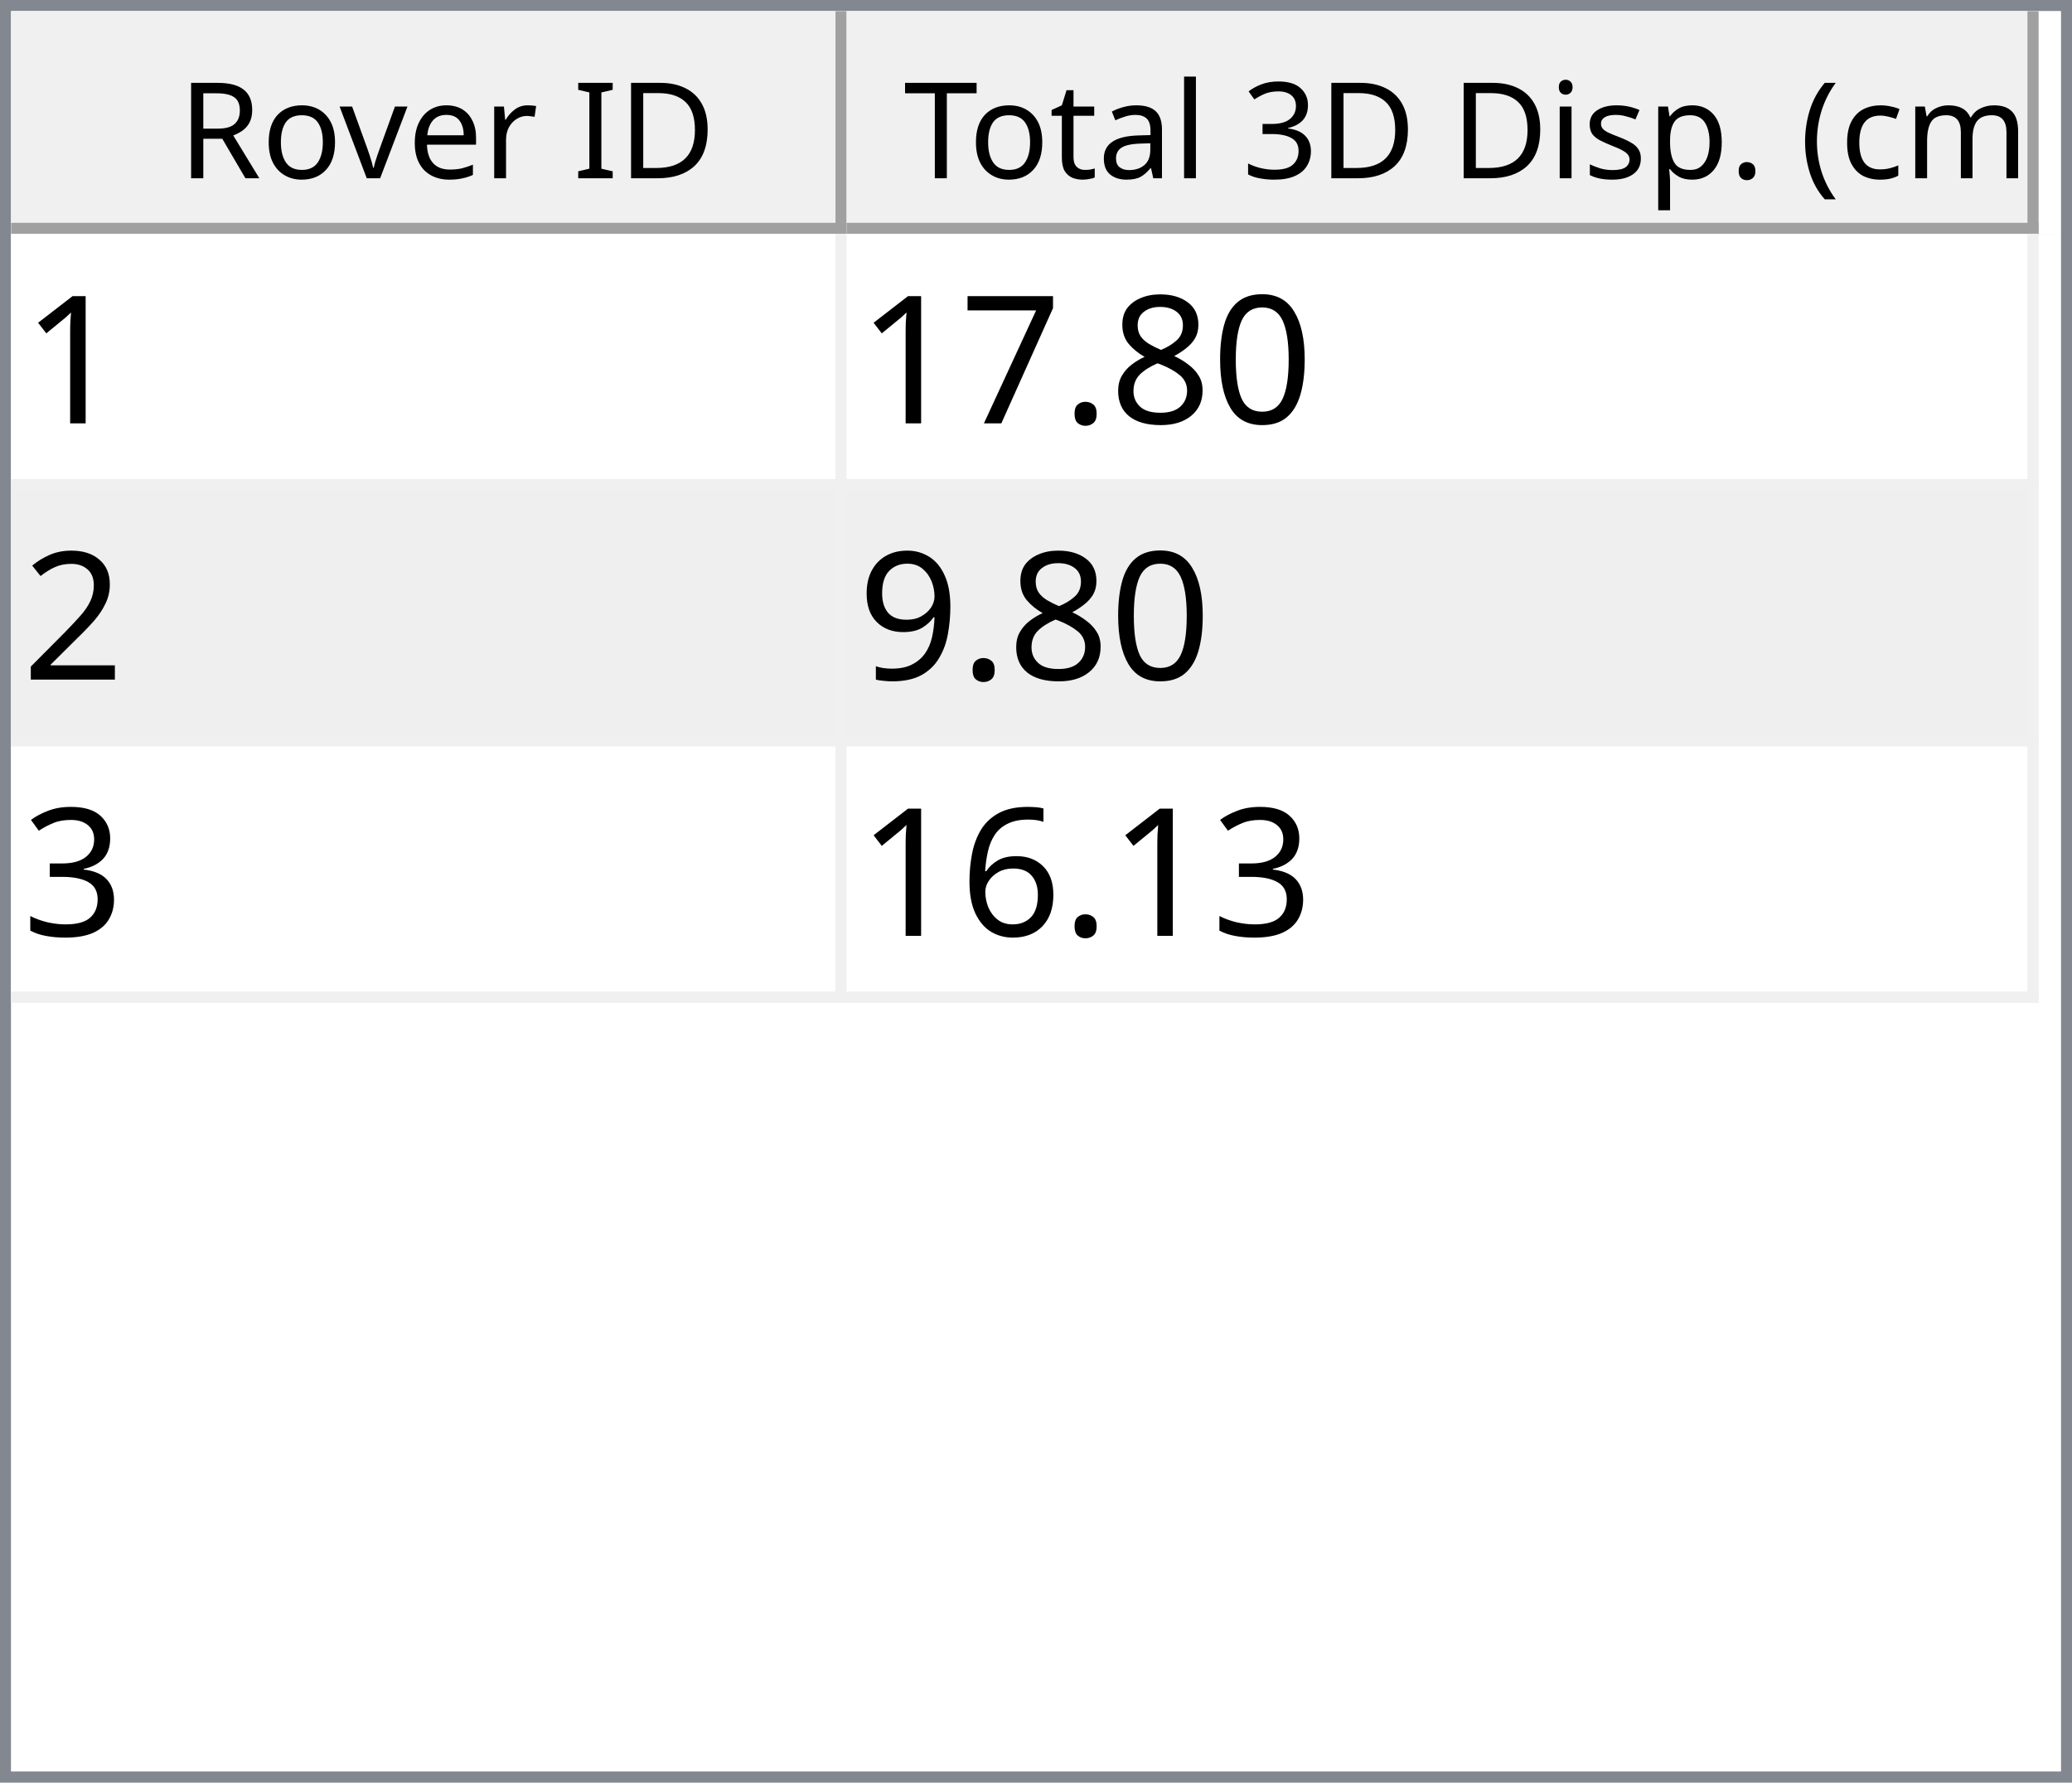
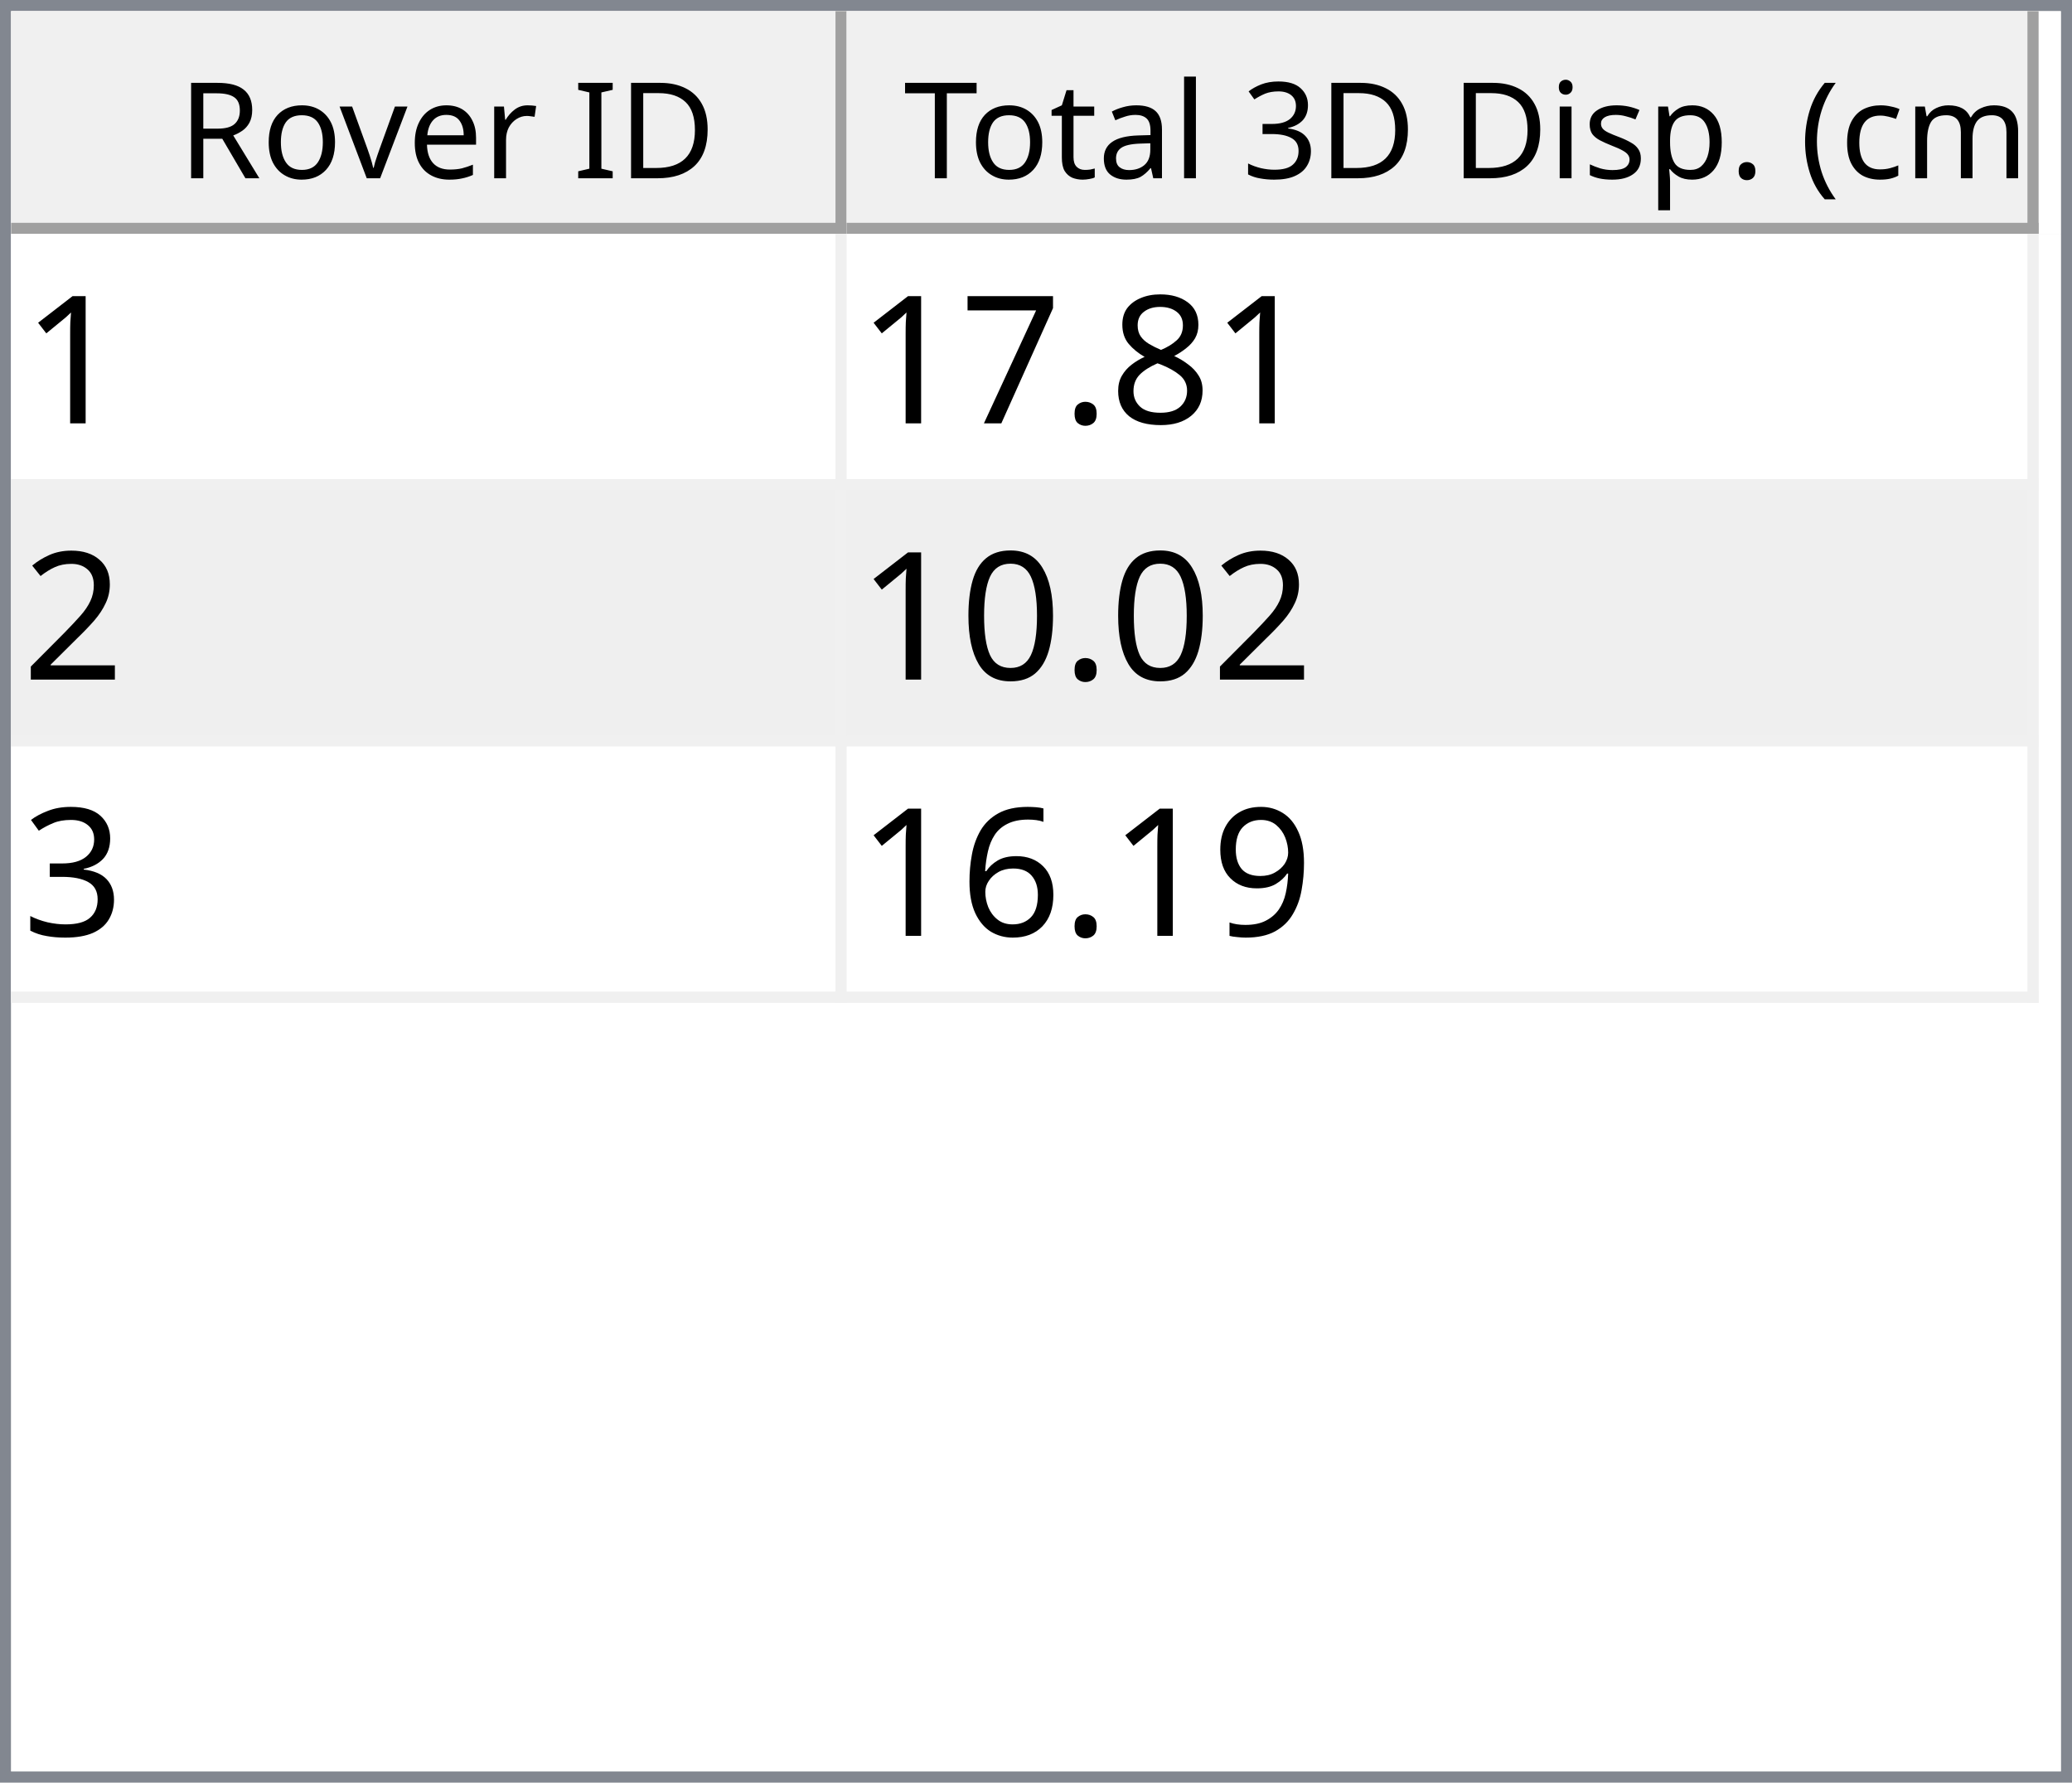
<svg xmlns="http://www.w3.org/2000/svg" style="fill-opacity:1; color-rendering:auto; color-interpolation:auto; text-rendering:auto; stroke:black; stroke-linecap:square; stroke-miterlimit:10; shape-rendering:auto; stroke-opacity:1; fill:black; stroke-dasharray:none; font-weight:normal; stroke-width:1; font-family:'Dialog'; font-style:normal; stroke-linejoin:miter; font-size:12px; stroke-dashoffset:0; image-rendering:auto;" width="186" height="160">
  <defs id="genericDefs" />
  <g>
    <defs id="defs1">
      <clipPath clipPathUnits="userSpaceOnUse" id="clipPath1">
        <path d="M0 0 L186 0 L186 160 L0 160 L0 0 Z" />
      </clipPath>
      <clipPath clipPathUnits="userSpaceOnUse" id="clipPath2">
        <path d="M0 0 L0 160 L186 160 L186 0 Z" />
      </clipPath>
      <clipPath clipPathUnits="userSpaceOnUse" id="clipPath3">
        <path d="M0 0 L0 20 L184 20 L184 0 Z" />
      </clipPath>
      <clipPath clipPathUnits="userSpaceOnUse" id="clipPath4">
        <path d="M0 0 L0 20 L75 20 L75 0 Z" />
      </clipPath>
      <clipPath clipPathUnits="userSpaceOnUse" id="clipPath5">
        <path d="M1 1 L1 19 L74 19 L74 1 Z" />
      </clipPath>
      <clipPath clipPathUnits="userSpaceOnUse" id="clipPath6">
        <path d="M0 0 L0 18 L73 18 L73 0 Z" />
      </clipPath>
      <clipPath clipPathUnits="userSpaceOnUse" id="clipPath7">
        <path d="M-0.5 -0.5 L-0.5 19.5 L74.5 19.5 L74.5 -0.5 Z" />
      </clipPath>
      <clipPath clipPathUnits="userSpaceOnUse" id="clipPath8">
        <path d="M0 0 L0 20 L107 20 L107 0 Z" />
      </clipPath>
      <clipPath clipPathUnits="userSpaceOnUse" id="clipPath9">
        <path d="M1 1 L1 19 L106 19 L106 1 Z" />
      </clipPath>
      <clipPath clipPathUnits="userSpaceOnUse" id="clipPath10">
        <path d="M0 0 L0 18 L105 18 L105 0 Z" />
      </clipPath>
      <clipPath clipPathUnits="userSpaceOnUse" id="clipPath11">
        <path d="M-0.5 -0.5 L-0.5 19.5 L106.5 19.5 L106.5 -0.5 Z" />
      </clipPath>
      <clipPath clipPathUnits="userSpaceOnUse" id="clipPath12">
        <path d="M0 0 L0 138 L184 138 L184 0 Z" />
      </clipPath>
      <clipPath clipPathUnits="userSpaceOnUse" id="clipPath13">
        <path d="M0 0 L0 69 L182 69 L182 0 Z" />
      </clipPath>
      <clipPath clipPathUnits="userSpaceOnUse" id="clipPath14">
        <path d="M-0.5 -0.5 L-0.5 68.5 L181.5 68.5 L181.5 -0.5 Z" />
      </clipPath>
      <clipPath clipPathUnits="userSpaceOnUse" id="clipPath15">
        <path d="M0 0 L0 22 L74 22 L74 0 Z" />
      </clipPath>
      <clipPath clipPathUnits="userSpaceOnUse" id="clipPath16">
        <path d="M0 0 L0 22 L106 22 L106 0 Z" />
      </clipPath>
      <font horiz-adv-x="64.551" id="font1">
        <font-face ascent="107.91" descent="25.098" units-per-em="100" style="font-style:normal; font-family:Segoe UI; font-weight:normal;" />
        <missing-glyph horiz-adv-x="64.551" d="M8.109 0 L8.109 68.266 L56.453 68.266 L56.453 0 L8.109 0 ZM15.328 7.234 L49.219 7.234 L49.219 61.031 L15.328 61.031 L15.328 7.234 Z" />
        <glyph unicode="D" horiz-adv-x="70.117" d="M9.188 0 L9.188 70.016 L28.516 70.016 Q65.531 70.016 65.531 35.891 Q65.531 19.672 55.25 9.836 Q44.969 0 27.734 0 L9.188 0 ZM17.391 62.594 L17.391 7.422 L27.828 7.422 Q41.609 7.422 49.273 14.797 Q56.938 22.172 56.938 35.688 Q56.938 62.594 28.328 62.594 L17.391 62.594 Z" />
        <glyph unicode="I" horiz-adv-x="26.611" d="M17.391 0 L9.188 0 L9.188 70.016 L17.391 70.016 L17.391 0 Z" />
        <glyph unicode=" " horiz-adv-x="27.393" d="" />
        <glyph unicode="r" horiz-adv-x="34.766" d="M34.188 41.891 Q32.078 43.5 28.125 43.5 Q23 43.5 19.555 38.672 Q16.109 33.844 16.109 25.484 L16.109 0 L8.109 0 L8.109 50 L16.109 50 L16.109 39.703 L16.312 39.703 Q18.016 44.969 21.531 47.922 Q25.047 50.875 29.391 50.875 Q32.516 50.875 34.188 50.203 L34.188 41.891 Z" />
        <glyph unicode="e" horiz-adv-x="52.295" d="M48.297 23 L12.984 23 Q13.188 14.656 17.484 10.109 Q21.781 5.562 29.297 5.562 Q37.75 5.562 44.828 11.141 L44.828 3.609 Q38.234 -1.172 27.391 -1.172 Q16.797 -1.172 10.742 5.641 Q4.688 12.453 4.688 24.812 Q4.688 36.469 11.305 43.82 Q17.922 51.172 27.734 51.172 Q37.547 51.172 42.922 44.828 Q48.297 38.484 48.297 27.203 L48.297 23 ZM40.094 29.781 Q40.047 36.719 36.75 40.578 Q33.453 44.438 27.594 44.438 Q21.922 44.438 17.969 40.383 Q14.016 36.328 13.094 29.781 L40.094 29.781 Z" />
        <glyph unicode="v" horiz-adv-x="47.9" d="M47.406 50 L27.484 0 L19.625 0 L0.688 50 L9.469 50 L22.172 13.672 Q23.578 9.672 23.922 6.688 L24.125 6.688 Q24.609 10.453 25.688 13.484 L38.969 50 L47.406 50 Z" />
        <glyph unicode="o" horiz-adv-x="58.594" d="M29 -1.172 Q17.922 -1.172 11.305 5.836 Q4.688 12.844 4.688 24.422 Q4.688 37.016 11.57 44.094 Q18.453 51.172 30.172 51.172 Q41.359 51.172 47.633 44.289 Q53.906 37.406 53.906 25.203 Q53.906 13.234 47.141 6.031 Q40.375 -1.172 29 -1.172 ZM29.594 44.438 Q21.875 44.438 17.383 39.188 Q12.891 33.938 12.891 24.703 Q12.891 15.828 17.43 10.695 Q21.969 5.562 29.594 5.562 Q37.359 5.562 41.531 10.594 Q45.703 15.625 45.703 24.906 Q45.703 34.281 41.531 39.359 Q37.359 44.438 29.594 44.438 Z" />
        <glyph unicode="R" horiz-adv-x="59.814" d="M59.375 0 L49.609 0 L37.891 19.625 Q36.281 22.359 34.766 24.289 Q33.25 26.219 31.664 27.438 Q30.078 28.656 28.25 29.219 Q26.422 29.781 24.125 29.781 L17.391 29.781 L17.391 0 L9.188 0 L9.188 70.016 L30.078 70.016 Q34.672 70.016 38.555 68.867 Q42.438 67.719 45.289 65.375 Q48.141 63.031 49.758 59.547 Q51.375 56.062 51.375 51.375 Q51.375 47.703 50.273 44.656 Q49.172 41.609 47.148 39.211 Q45.125 36.812 42.266 35.133 Q39.406 33.453 35.844 32.516 L35.844 32.328 Q37.594 31.547 38.891 30.547 Q40.188 29.547 41.359 28.18 Q42.531 26.812 43.68 25.078 Q44.828 23.344 46.234 21.047 L59.375 0 ZM17.391 62.594 L17.391 37.203 L28.516 37.203 Q31.594 37.203 34.203 38.133 Q36.812 39.062 38.719 40.797 Q40.625 42.531 41.703 45.047 Q42.781 47.562 42.781 50.688 Q42.781 56.297 39.141 59.445 Q35.5 62.594 28.609 62.594 L17.391 62.594 Z" />
        <glyph unicode=")" horiz-adv-x="30.176" d="M8.297 -15.922 L1.172 -15.922 Q16.406 2.344 16.406 26.812 Q16.406 51.469 1.078 70.016 L8.297 70.016 Q23.531 52.156 23.531 26.703 Q23.531 1.375 8.297 -15.922 Z" />
        <glyph unicode="m" horiz-adv-x="86.133" d="M79.109 0 L71.094 0 L71.094 28.719 Q71.094 37.016 68.531 40.727 Q65.969 44.438 59.906 44.438 Q54.781 44.438 51.195 39.75 Q47.609 35.062 47.609 28.516 L47.609 0 L39.594 0 L39.594 29.688 Q39.594 44.438 28.219 44.438 Q22.953 44.438 19.531 40.016 Q16.109 35.594 16.109 28.516 L16.109 0 L8.109 0 L8.109 50 L16.109 50 L16.109 42.094 L16.312 42.094 Q21.625 51.172 31.844 51.172 Q36.969 51.172 40.773 48.312 Q44.578 45.453 46 40.828 Q51.562 51.172 62.594 51.172 Q79.109 51.172 79.109 30.812 L79.109 0 Z" />
        <glyph unicode="c" horiz-adv-x="46.191" d="M42.188 2.297 Q36.422 -1.172 28.516 -1.172 Q17.828 -1.172 11.258 5.789 Q4.688 12.75 4.688 23.828 Q4.688 36.188 11.766 43.68 Q18.844 51.172 30.672 51.172 Q37.25 51.172 42.281 48.734 L42.281 40.531 Q36.719 44.438 30.375 44.438 Q22.703 44.438 17.797 38.945 Q12.891 33.453 12.891 24.516 Q12.891 15.719 17.508 10.641 Q22.125 5.562 29.891 5.562 Q36.422 5.562 42.188 9.906 L42.188 2.297 Z" />
        <glyph unicode="(" horiz-adv-x="30.176" d="M29.109 -15.922 L21.969 -15.922 Q6.844 1.375 6.844 26.703 Q6.844 52.156 21.969 70.016 L29.203 70.016 Q13.875 51.469 13.875 26.812 Q13.875 2.344 29.109 -15.922 Z" />
        <glyph unicode="." horiz-adv-x="21.68" d="M10.891 -1.078 Q8.641 -1.078 7.055 0.539 Q5.469 2.156 5.469 4.391 Q5.469 6.641 7.055 8.273 Q8.641 9.906 10.891 9.906 Q13.188 9.906 14.797 8.273 Q16.406 6.641 16.406 4.391 Q16.406 2.156 14.797 0.539 Q13.188 -1.078 10.891 -1.078 Z" />
        <glyph unicode="p" horiz-adv-x="58.789" d="M16.312 7.234 L16.109 7.234 L16.109 -23 L8.109 -23 L8.109 50 L16.109 50 L16.109 41.219 L16.312 41.219 Q22.219 51.172 33.594 51.172 Q43.266 51.172 48.688 44.461 Q54.109 37.75 54.109 26.469 Q54.109 13.922 48 6.375 Q41.891 -1.172 31.297 -1.172 Q21.578 -1.172 16.312 7.234 ZM16.109 27.391 L16.109 20.406 Q16.109 14.203 20.141 9.883 Q24.172 5.562 30.375 5.562 Q37.641 5.562 41.773 11.133 Q45.906 16.703 45.906 26.609 Q45.906 34.969 42.047 39.703 Q38.188 44.438 31.594 44.438 Q24.609 44.438 20.359 39.578 Q16.109 34.719 16.109 27.391 Z" />
        <glyph unicode="s" horiz-adv-x="42.432" d="M5.078 1.812 L5.078 10.406 Q11.625 5.562 19.484 5.562 Q30.031 5.562 30.031 12.594 Q30.031 14.594 29.125 15.992 Q28.219 17.391 26.68 18.461 Q25.141 19.531 23.07 20.383 Q21 21.234 18.609 22.172 Q15.281 23.484 12.766 24.828 Q10.25 26.172 8.57 27.859 Q6.891 29.547 6.031 31.695 Q5.172 33.844 5.172 36.719 Q5.172 40.234 6.789 42.945 Q8.406 45.656 11.086 47.484 Q13.766 49.312 17.211 50.242 Q20.656 51.172 24.312 51.172 Q30.812 51.172 35.938 48.922 L35.938 40.828 Q30.422 44.438 23.25 44.438 Q21 44.438 19.195 43.922 Q17.391 43.406 16.094 42.477 Q14.797 41.547 14.086 40.258 Q13.375 38.969 13.375 37.406 Q13.375 35.453 14.086 34.133 Q14.797 32.812 16.164 31.789 Q17.531 30.766 19.484 29.938 Q21.438 29.109 23.922 28.125 Q27.25 26.859 29.883 25.516 Q32.516 24.172 34.375 22.484 Q36.234 20.797 37.234 18.602 Q38.234 16.406 38.234 13.375 Q38.234 9.672 36.602 6.938 Q34.969 4.203 32.234 2.398 Q29.5 0.594 25.93 -0.289 Q22.359 -1.172 18.453 -1.172 Q10.75 -1.172 5.078 1.812 Z" />
        <glyph unicode="i" horiz-adv-x="24.219" d="M12.203 62.703 Q10.062 62.703 8.547 64.164 Q7.031 65.625 7.031 67.875 Q7.031 70.125 8.547 71.609 Q10.062 73.094 12.203 73.094 Q14.406 73.094 15.945 71.609 Q17.484 70.125 17.484 67.875 Q17.484 65.719 15.945 64.211 Q14.406 62.703 12.203 62.703 ZM16.109 0 L8.109 0 L8.109 50 L16.109 50 L16.109 0 Z" />
        <glyph unicode="3" horiz-adv-x="53.906" d="M46.531 19.828 Q46.531 15.094 44.75 11.211 Q42.969 7.328 39.719 4.57 Q36.469 1.812 31.93 0.297 Q27.391 -1.219 21.922 -1.219 Q11.922 -1.219 6 2.594 L6 11.188 Q13.094 5.609 22.219 5.609 Q25.875 5.609 28.828 6.539 Q31.781 7.469 33.906 9.227 Q36.031 10.984 37.18 13.477 Q38.328 15.969 38.328 19.094 Q38.328 32.812 18.797 32.812 L12.984 32.812 L12.984 39.594 L18.5 39.594 Q35.797 39.594 35.797 52.484 Q35.797 64.406 22.609 64.406 Q15.188 64.406 8.688 59.422 L8.688 67.188 Q15.375 71.188 24.609 71.188 Q29 71.188 32.57 69.969 Q36.141 68.75 38.68 66.555 Q41.219 64.359 42.609 61.281 Q44 58.203 44 54.5 Q44 40.672 30.031 36.719 L30.031 36.531 Q33.594 36.141 36.625 34.797 Q39.656 33.453 41.852 31.305 Q44.047 29.156 45.289 26.25 Q46.531 23.344 46.531 19.828 Z" />
        <glyph unicode="l" horiz-adv-x="24.219" d="M16.109 0 L8.109 0 L8.109 74.031 L16.109 74.031 L16.109 0 Z" />
        <glyph unicode="a" horiz-adv-x="50.879" d="M43.891 0 L35.891 0 L35.891 7.812 L35.688 7.812 Q30.469 -1.172 20.312 -1.172 Q12.844 -1.172 8.617 2.781 Q4.391 6.734 4.391 13.281 Q4.391 27.297 20.906 29.594 L35.891 31.688 Q35.891 44.438 25.594 44.438 Q16.547 44.438 9.281 38.281 L9.281 46.484 Q16.656 51.172 26.266 51.172 Q43.891 51.172 43.891 32.516 L43.891 0 ZM35.891 25.297 L23.828 23.641 Q18.266 22.859 15.43 20.875 Q12.594 18.891 12.594 13.875 Q12.594 10.203 15.211 7.883 Q17.828 5.562 22.172 5.562 Q28.125 5.562 32.008 9.742 Q35.891 13.922 35.891 20.312 L35.891 25.297 Z" />
        <glyph unicode="t" horiz-adv-x="33.887" d="M31.297 0.484 Q28.469 -1.078 23.828 -1.078 Q10.688 -1.078 10.688 13.578 L10.688 43.172 L2.094 43.172 L2.094 50 L10.688 50 L10.688 62.203 L18.703 64.797 L18.703 50 L31.297 50 L31.297 43.172 L18.703 43.172 L18.703 14.984 Q18.703 9.969 20.414 7.82 Q22.125 5.672 26.078 5.672 Q29.109 5.672 31.297 7.328 L31.297 0.484 Z" />
        <glyph unicode="T" horiz-adv-x="52.393" d="M50.594 62.594 L30.375 62.594 L30.375 0 L22.172 0 L22.172 62.594 L2 62.594 L2 70.016 L50.594 70.016 L50.594 62.594 Z" />
      </font>
      <font horiz-adv-x="75.0" id="font2">
        <font-face ascent="100.537" descent="21.973" units-per-em="100" style="font-style:normal; font-family:sans-serif; font-weight:normal;" />
        <missing-glyph horiz-adv-x="75.0" d="M12.5 0 L12.5 62.5 L62.5 62.5 L62.5 0 L12.5 0 ZM14.062 1.562 L60.938 1.562 L60.938 60.938 L14.062 60.938 L14.062 1.562 Z" />
        <glyph unicode="1" horiz-adv-x="55.615" d="M37.25 0 L28.469 0 L28.469 56 Q25.297 52.984 20.141 49.953 Q14.984 46.922 10.891 45.406 L10.891 53.906 Q18.266 57.375 23.781 62.305 Q29.297 67.234 31.594 71.875 L37.25 71.875 L37.25 0 Z" />
-         <glyph unicode="0" horiz-adv-x="55.615" d="M4.156 35.297 Q4.156 48 6.766 55.742 Q9.375 63.484 14.523 67.68 Q19.672 71.875 27.484 71.875 Q33.25 71.875 37.594 69.555 Q41.938 67.234 44.773 62.867 Q47.609 58.5 49.219 52.227 Q50.828 45.953 50.828 35.297 Q50.828 22.703 48.242 14.969 Q45.656 7.234 40.508 3.008 Q35.359 -1.219 27.484 -1.219 Q17.141 -1.219 11.234 6.203 Q4.156 15.141 4.156 35.297 ZM13.188 35.297 Q13.188 17.672 17.312 11.836 Q21.438 6 27.484 6 Q33.547 6 37.672 11.859 Q41.797 17.719 41.797 35.297 Q41.797 52.984 37.672 58.789 Q33.547 64.594 27.391 64.594 Q21.344 64.594 17.719 59.469 Q13.188 52.938 13.188 35.297 Z" />
        <glyph unicode="8" horiz-adv-x="55.615" d="M17.672 38.812 Q12.203 40.828 9.57 44.539 Q6.938 48.25 6.938 53.422 Q6.938 61.234 12.555 66.555 Q18.172 71.875 27.484 71.875 Q36.859 71.875 42.578 66.43 Q48.297 60.984 48.297 53.172 Q48.297 48.188 45.68 44.508 Q43.062 40.828 37.75 38.812 Q44.344 36.672 47.781 31.883 Q51.219 27.094 51.219 20.453 Q51.219 11.281 44.727 5.031 Q38.234 -1.219 27.641 -1.219 Q17.047 -1.219 10.547 5.055 Q4.047 11.328 4.047 20.703 Q4.047 27.688 7.594 32.398 Q11.141 37.109 17.672 38.812 ZM15.922 53.719 Q15.922 48.641 19.195 45.414 Q22.469 42.188 27.688 42.188 Q32.766 42.188 36.016 45.383 Q39.266 48.578 39.266 53.219 Q39.266 58.062 35.914 61.359 Q32.562 64.656 27.594 64.656 Q22.562 64.656 19.242 61.43 Q15.922 58.203 15.922 53.719 ZM13.094 20.656 Q13.094 16.891 14.875 13.375 Q16.656 9.859 20.172 7.93 Q23.688 6 27.734 6 Q34.031 6 38.133 10.055 Q42.234 14.109 42.234 20.359 Q42.234 26.703 38.016 30.859 Q33.797 35.016 27.438 35.016 Q21.234 35.016 17.164 30.914 Q13.094 26.812 13.094 20.656 Z" />
        <glyph unicode="." horiz-adv-x="27.783" d="M9.078 0 L9.078 10.016 L19.094 10.016 L19.094 0 L9.078 0 Z" />
        <glyph unicode="7" horiz-adv-x="55.615" d="M4.734 62.203 L4.734 70.656 L51.078 70.656 L51.078 63.812 Q44.234 56.547 37.523 44.484 Q30.812 32.422 27.156 19.672 Q24.516 10.688 23.781 0 L14.75 0 Q14.891 8.453 18.062 20.414 Q21.234 32.375 27.172 43.484 Q33.109 54.594 39.797 62.203 L4.734 62.203 Z" />
        <glyph unicode="2" horiz-adv-x="55.615" d="M50.344 8.453 L50.344 0 L3.031 0 Q2.938 3.172 4.047 6.109 Q5.859 10.938 9.836 15.625 Q13.812 20.312 21.344 26.469 Q33.016 36.031 37.117 41.625 Q41.219 47.219 41.219 52.203 Q41.219 57.422 37.477 61.008 Q33.734 64.594 27.734 64.594 Q21.391 64.594 17.578 60.789 Q13.766 56.984 13.719 50.25 L4.688 51.172 Q5.609 61.281 11.664 66.578 Q17.719 71.875 27.938 71.875 Q38.234 71.875 44.242 66.164 Q50.25 60.453 50.25 52 Q50.25 47.703 48.492 43.555 Q46.734 39.406 42.656 34.812 Q38.578 30.219 29.109 22.219 Q21.188 15.578 18.945 13.211 Q16.703 10.844 15.234 8.453 L50.344 8.453 Z" />
+         <glyph unicode="0" horiz-adv-x="55.615" d="M4.156 35.297 Q4.156 48 6.766 55.742 Q9.375 63.484 14.523 67.68 Q19.672 71.875 27.484 71.875 Q33.25 71.875 37.594 69.555 Q41.938 67.234 44.773 62.867 Q47.609 58.5 49.219 52.227 Q50.828 45.953 50.828 35.297 Q50.828 22.703 48.242 14.969 Q45.656 7.234 40.508 3.008 Q35.359 -1.219 27.484 -1.219 Q17.141 -1.219 11.234 6.203 Q4.156 15.141 4.156 35.297 ZM13.188 35.297 Q13.188 17.672 17.312 11.836 Q21.438 6 27.484 6 Q33.547 6 37.672 11.859 Q41.797 17.719 41.797 35.297 Q41.797 52.984 37.672 58.789 Q33.547 64.594 27.391 64.594 Q21.344 64.594 17.719 59.469 Q13.188 52.938 13.188 35.297 Z" />
+         <glyph unicode="3" horiz-adv-x="55.615" d="M4.203 18.891 L12.984 20.062 Q14.5 12.594 18.141 9.297 Q21.781 6 27 6 Q33.203 6 37.477 10.297 Q41.75 14.594 41.75 20.953 Q41.75 27 37.797 30.93 Q33.844 34.859 27.734 34.859 Q25.25 34.859 21.531 33.891 L22.516 41.609 Q23.391 41.5 23.922 41.5 Q29.547 41.5 34.039 44.43 Q38.531 47.359 38.531 53.469 Q38.531 58.297 35.258 61.477 Q31.984 64.656 26.812 64.656 Q21.688 64.656 18.266 61.43 Q14.844 58.203 13.875 51.766 L5.078 53.328 Q6.688 62.156 12.398 67.016 Q18.109 71.875 26.609 71.875 Q32.469 71.875 37.398 69.359 Q42.328 66.844 44.945 62.5 Q47.562 58.156 47.562 53.266 Q47.562 48.641 45.07 44.828 Q42.578 41.016 37.703 38.766 Q44.047 37.312 47.562 32.695 Q51.078 28.078 51.078 21.141 Q51.078 11.766 44.242 5.25 Q37.406 -1.266 26.953 -1.266 Q17.531 -1.266 11.305 4.352 Q5.078 9.969 4.203 18.891 Z" />
        <glyph unicode="9" horiz-adv-x="55.615" d="M5.469 16.547 L13.922 17.328 Q14.984 11.375 18.016 8.688 Q21.047 6 25.781 6 Q29.828 6 32.883 7.859 Q35.938 9.719 37.891 12.82 Q39.844 15.922 41.164 21.195 Q42.484 26.469 42.484 31.938 Q42.484 32.516 42.438 33.688 Q39.797 29.5 35.234 26.883 Q30.672 24.266 25.344 24.266 Q16.453 24.266 10.305 30.711 Q4.156 37.156 4.156 47.703 Q4.156 58.594 10.578 65.234 Q17 71.875 26.656 71.875 Q33.641 71.875 39.43 68.117 Q45.219 64.359 48.219 57.398 Q51.219 50.438 51.219 37.25 Q51.219 23.531 48.242 15.406 Q45.266 7.281 39.383 3.031 Q33.5 -1.219 25.594 -1.219 Q17.188 -1.219 11.867 3.445 Q6.547 8.109 5.469 16.547 ZM41.453 48.141 Q41.453 55.719 37.43 60.156 Q33.406 64.594 27.734 64.594 Q21.875 64.594 17.531 59.812 Q13.188 55.031 13.188 47.406 Q13.188 40.578 17.312 36.305 Q21.438 32.031 27.484 32.031 Q33.594 32.031 37.523 36.305 Q41.453 40.578 41.453 48.141 Z" />
-         <glyph unicode="3" horiz-adv-x="55.615" d="M4.203 18.891 L12.984 20.062 Q14.5 12.594 18.141 9.297 Q21.781 6 27 6 Q33.203 6 37.477 10.297 Q41.75 14.594 41.75 20.953 Q41.75 27 37.797 30.93 Q33.844 34.859 27.734 34.859 Q25.25 34.859 21.531 33.891 L22.516 41.609 Q23.391 41.5 23.922 41.5 Q29.547 41.5 34.039 44.43 Q38.531 47.359 38.531 53.469 Q38.531 58.297 35.258 61.477 Q31.984 64.656 26.812 64.656 Q21.688 64.656 18.266 61.43 Q14.844 58.203 13.875 51.766 L5.078 53.328 Q6.688 62.156 12.398 67.016 Q18.109 71.875 26.609 71.875 Q32.469 71.875 37.398 69.359 Q42.328 66.844 44.945 62.5 Q47.562 58.156 47.562 53.266 Q47.562 48.641 45.07 44.828 Q42.578 41.016 37.703 38.766 Q44.047 37.312 47.562 32.695 Q51.078 28.078 51.078 21.141 Q51.078 11.766 44.242 5.25 Q37.406 -1.266 26.953 -1.266 Q17.531 -1.266 11.305 4.352 Q5.078 9.969 4.203 18.891 Z" />
        <glyph unicode="6" horiz-adv-x="55.615" d="M49.75 54.047 L41.016 53.375 Q39.844 58.547 37.703 60.891 Q34.125 64.656 28.906 64.656 Q24.703 64.656 21.531 62.312 Q17.391 59.281 14.992 53.469 Q12.594 47.656 12.5 36.922 Q15.672 41.75 20.266 44.094 Q24.859 46.438 29.891 46.438 Q38.672 46.438 44.852 39.969 Q51.031 33.5 51.031 23.25 Q51.031 16.5 48.125 10.719 Q45.219 4.938 40.141 1.859 Q35.062 -1.219 28.609 -1.219 Q17.625 -1.219 10.695 6.859 Q3.766 14.938 3.766 33.5 Q3.766 54.25 11.422 63.672 Q18.109 71.875 29.438 71.875 Q37.891 71.875 43.289 67.141 Q48.688 62.406 49.75 54.047 ZM13.875 23.188 Q13.875 18.656 15.797 14.508 Q17.719 10.359 21.188 8.18 Q24.656 6 28.469 6 Q34.031 6 38.039 10.492 Q42.047 14.984 42.047 22.703 Q42.047 30.125 38.086 34.398 Q34.125 38.672 28.125 38.672 Q22.172 38.672 18.023 34.398 Q13.875 30.125 13.875 23.188 Z" />
      </font>
    </defs>
    <g style="fill:white; stroke:white;">
      <rect x="0" y="0" width="186" style="clip-path:url(#clipPath1); stroke:none;" height="160" />
    </g>
    <g style="fill:white; text-rendering:optimizeSpeed; color-rendering:optimizeSpeed; image-rendering:optimizeSpeed; shape-rendering:crispEdges; stroke:white; color-interpolation:sRGB;">
      <rect x="0" width="186" height="160" y="0" style="stroke:none;" />
      <path style="stroke:none;" d="M0 160 L186 160 L186 0 L0 0 Z" />
    </g>
    <g style="fill:rgb(240,240,240); font-family:'Segoe UI'; stroke:rgb(240,240,240);">
      <rect x="0" y="0" width="186" style="clip-path:url(#clipPath2); stroke:none;" height="160" />
    </g>
    <g style="fill:rgb(130,135,144); font-family:'Segoe UI'; stroke:rgb(130,135,144);">
      <path d="M0 0 L186 0 L186 160 L0 160 L0 0 ZM1 1 L185 1 L185 159 L1 159 L1 1 Z" style="fill-rule:evenodd; clip-path:url(#clipPath2); stroke:none;" />
    </g>
    <g style="fill:white; font-family:'Segoe UI'; stroke:white;" transform="translate(1,1)">
      <rect x="0" y="0" width="184" style="clip-path:url(#clipPath3); stroke:none;" height="20" />
    </g>
    <g style="fill:rgb(240,240,240); font-family:'Segoe UI'; stroke:rgb(240,240,240);" transform="translate(1,1)">
      <rect x="0" y="0" width="75" style="clip-path:url(#clipPath4); stroke:none;" height="20" />
    </g>
    <g style="font-family:'Segoe UI';" transform="translate(2,2)">
      <text x="14" xml:space="preserve" y="14" style="clip-path:url(#clipPath6); stroke:none;">Rover ID</text>
    </g>
    <g style="fill:rgb(160,160,160); font-family:'Segoe UI'; stroke:rgb(160,160,160); stroke-linejoin:bevel;" transform="translate(1.5,1.5)">
      <line x1="74" x2="74" y1="0" style="fill:none; clip-path:url(#clipPath7);" y2="19" />
    </g>
    <g style="fill:rgb(160,160,160); font-family:'Segoe UI'; stroke:rgb(160,160,160); stroke-linejoin:bevel;" transform="matrix(1,0,0,1,1,1) translate(0.5,0.5)">
      <line x1="0" x2="74" y1="19" style="fill:none; clip-path:url(#clipPath7);" y2="19" />
    </g>
    <g style="fill:rgb(240,240,240); font-family:'Segoe UI'; stroke:rgb(240,240,240);" transform="translate(76,1)">
      <rect x="0" y="0" width="107" style="clip-path:url(#clipPath8); stroke:none;" height="20" />
    </g>
    <g style="font-family:'Segoe UI';" transform="translate(77,2)">
      <text x="1" xml:space="preserve" y="14" style="clip-path:url(#clipPath10); stroke:none;"> Total 3D Disp. (cm)</text>
    </g>
    <g style="fill:rgb(160,160,160); font-family:'Segoe UI'; stroke:rgb(160,160,160); stroke-linejoin:bevel;" transform="translate(76.5,1.5)">
      <line x1="106" x2="106" y1="0" style="fill:none; clip-path:url(#clipPath11);" y2="19" />
    </g>
    <g style="fill:rgb(160,160,160); font-family:'Segoe UI'; stroke:rgb(160,160,160); stroke-linejoin:bevel;" transform="matrix(1,0,0,1,76,1) translate(0.5,0.5)">
      <line x1="0" x2="106" y1="19" style="fill:none; clip-path:url(#clipPath11);" y2="19" />
    </g>
    <g style="fill:white; font-family:'Segoe UI'; stroke:white;" transform="translate(1,21)">
      <rect x="0" y="0" width="184" style="clip-path:url(#clipPath12); stroke:none;" height="138" />
    </g>
    <g style="fill:rgb(240,240,240); font-size:16px; font-family:sans-serif; stroke:rgb(240,240,240);" transform="translate(1,21)">
      <rect x="0" y="0" width="182" style="clip-path:url(#clipPath13); stroke:none;" height="69" />
      <line transform="translate(0.5,0.5)" x1="0" x2="181" y1="22" style="clip-path:url(#clipPath14); fill:none; stroke-linejoin:bevel;" y2="22" />
    </g>
    <g transform="matrix(1,0,0,1,1,21) translate(0.5,0.5)" style="fill:rgb(240,240,240); font-size:16px; font-family:sans-serif; stroke:rgb(240,240,240); stroke-linejoin:bevel;">
      <line x1="0" x2="181" y1="45" style="fill:none; clip-path:url(#clipPath14);" y2="45" />
    </g>
    <g transform="matrix(1,0,0,1,1,21) translate(0.5,0.5)" style="fill:rgb(240,240,240); font-size:16px; font-family:sans-serif; stroke:rgb(240,240,240); stroke-linejoin:bevel;">
      <line x1="0" x2="181" y1="68" style="fill:none; clip-path:url(#clipPath14);" y2="68" />
    </g>
    <g transform="matrix(1,0,0,1,1,21) translate(0.5,0.5)" style="fill:rgb(240,240,240); font-size:16px; font-family:sans-serif; stroke:rgb(240,240,240); stroke-linejoin:bevel;">
      <line x1="74" x2="74" y1="0" style="fill:none; clip-path:url(#clipPath14);" y2="68" />
    </g>
    <g transform="matrix(1,0,0,1,1,21) translate(0.5,0.5)" style="fill:rgb(240,240,240); font-size:16px; font-family:sans-serif; stroke:rgb(240,240,240); stroke-linejoin:bevel;">
      <line x1="181" x2="181" y1="0" style="fill:none; clip-path:url(#clipPath14);" y2="68" />
    </g>
    <g style="fill:white; font-size:16px; font-family:sans-serif; stroke:white;" transform="matrix(1,0,0,1,1,21)">
      <rect x="0" y="0" width="74" style="clip-path:url(#clipPath15); stroke:none;" height="22" />
      <text x="1" y="17" style="fill:black; clip-path:url(#clipPath15); stroke:none;" xml:space="preserve">1</text>
    </g>
    <g style="fill:white; font-size:16px; font-family:sans-serif; stroke:white;" transform="matrix(1,0,0,1,1,21) translate(75,0)">
      <rect x="0" y="0" width="106" style="clip-path:url(#clipPath16); stroke:none;" height="22" />
-       <text x="1" y="17" style="fill:black; clip-path:url(#clipPath16); stroke:none;" xml:space="preserve">17.80</text>
+       <text x="1" y="17" style="fill:black; clip-path:url(#clipPath16); stroke:none;" xml:space="preserve">17.81</text>
    </g>
    <g style="fill:rgb(239,239,239); font-size:16px; font-family:sans-serif; stroke:rgb(239,239,239);" transform="matrix(1,0,0,1,1,21) translate(0,23)">
      <rect x="0" y="0" width="74" style="clip-path:url(#clipPath15); stroke:none;" height="22" />
      <text x="1" y="17" style="fill:black; clip-path:url(#clipPath15); stroke:none;" xml:space="preserve">2</text>
    </g>
    <g style="fill:rgb(239,239,239); font-size:16px; font-family:sans-serif; stroke:rgb(239,239,239);" transform="matrix(1,0,0,1,1,21) translate(75,23)">
      <rect x="0" y="0" width="106" style="clip-path:url(#clipPath16); stroke:none;" height="22" />
-       <text x="1" y="17" style="fill:black; clip-path:url(#clipPath16); stroke:none;" xml:space="preserve">9.80</text>
+       <text x="1" y="17" style="fill:black; clip-path:url(#clipPath16); stroke:none;" xml:space="preserve">10.02</text>
    </g>
    <g style="fill:white; font-size:16px; font-family:sans-serif; stroke:white;" transform="matrix(1,0,0,1,1,21) translate(0,46)">
      <rect x="0" y="0" width="74" style="clip-path:url(#clipPath15); stroke:none;" height="22" />
      <text x="1" y="17" style="fill:black; clip-path:url(#clipPath15); stroke:none;" xml:space="preserve">3</text>
    </g>
    <g style="fill:white; font-size:16px; font-family:sans-serif; stroke:white;" transform="matrix(1,0,0,1,1,21) translate(75,46)">
      <rect x="0" y="0" width="106" style="clip-path:url(#clipPath16); stroke:none;" height="22" />
-       <text x="1" y="17" style="fill:black; clip-path:url(#clipPath16); stroke:none;" xml:space="preserve">16.13</text>
+       <text x="1" y="17" style="fill:black; clip-path:url(#clipPath16); stroke:none;" xml:space="preserve">16.19</text>
    </g>
  </g>
</svg>
